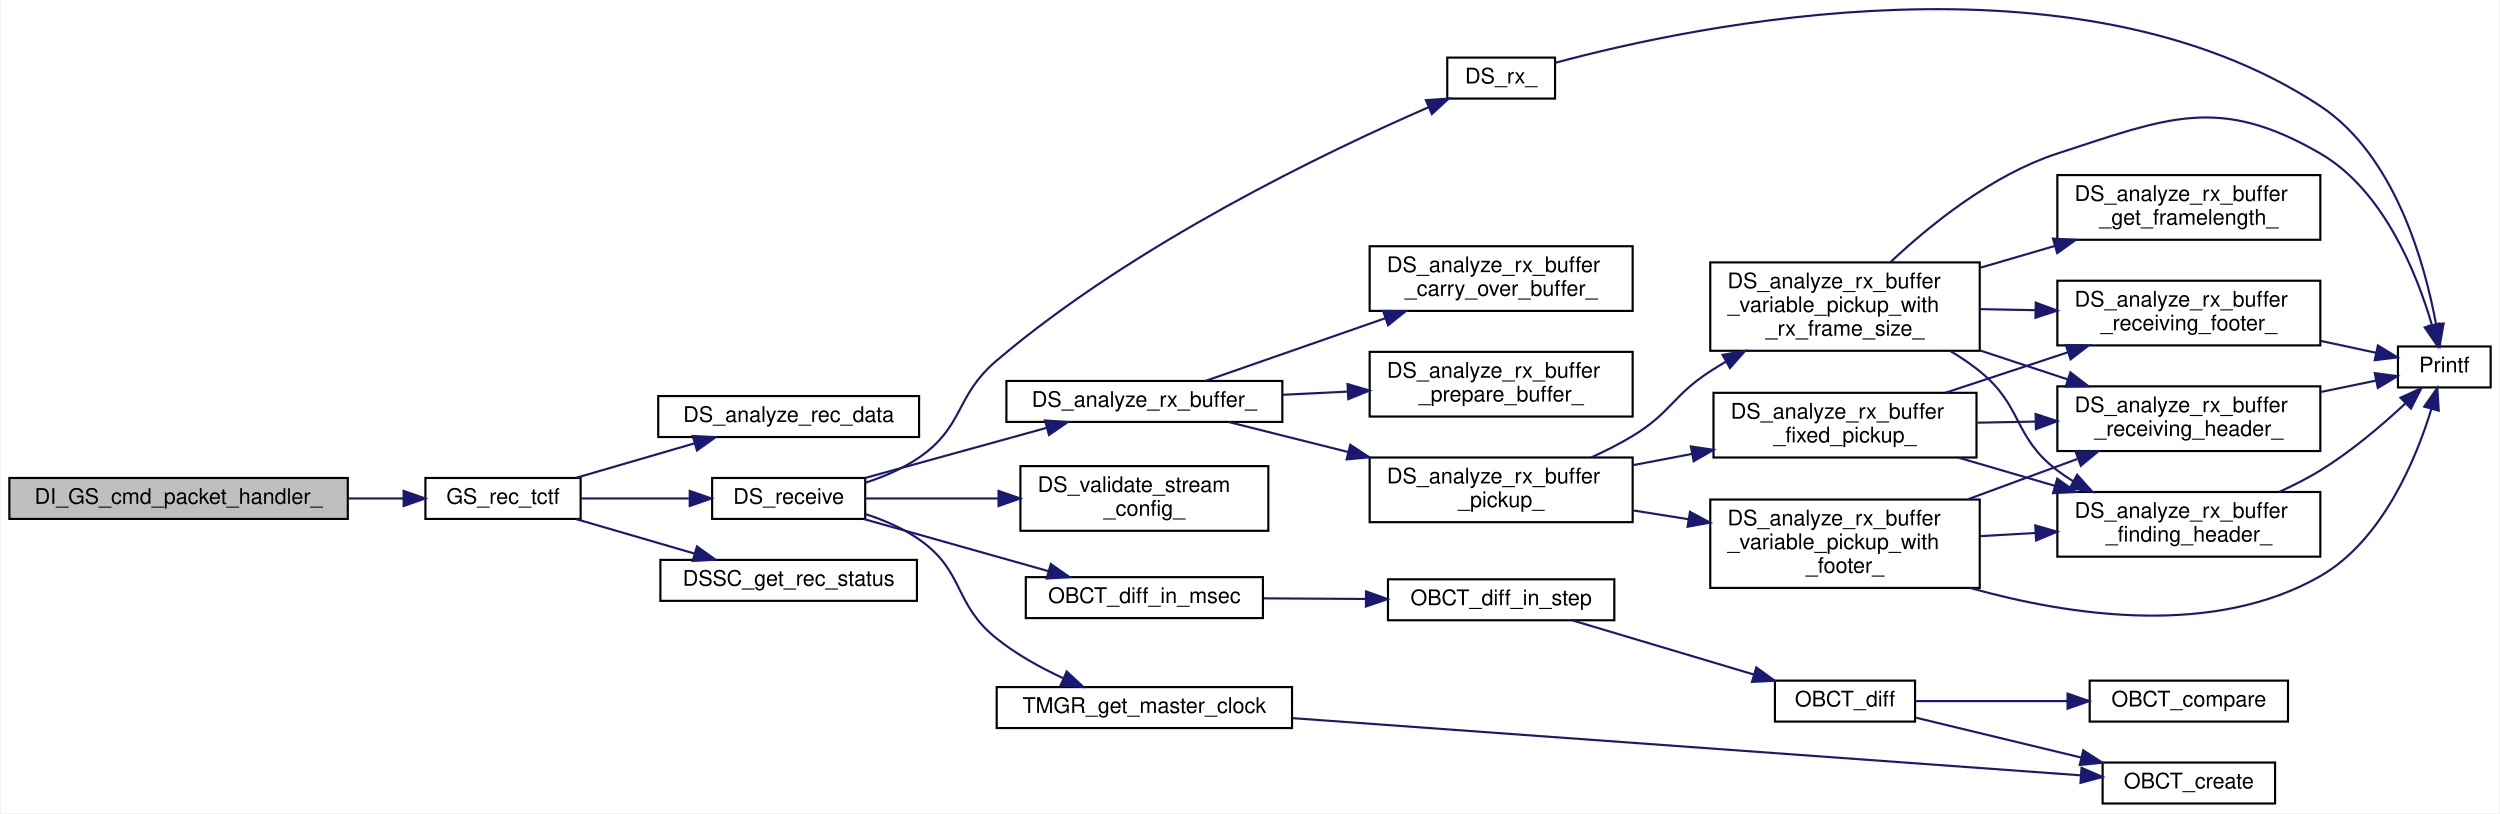
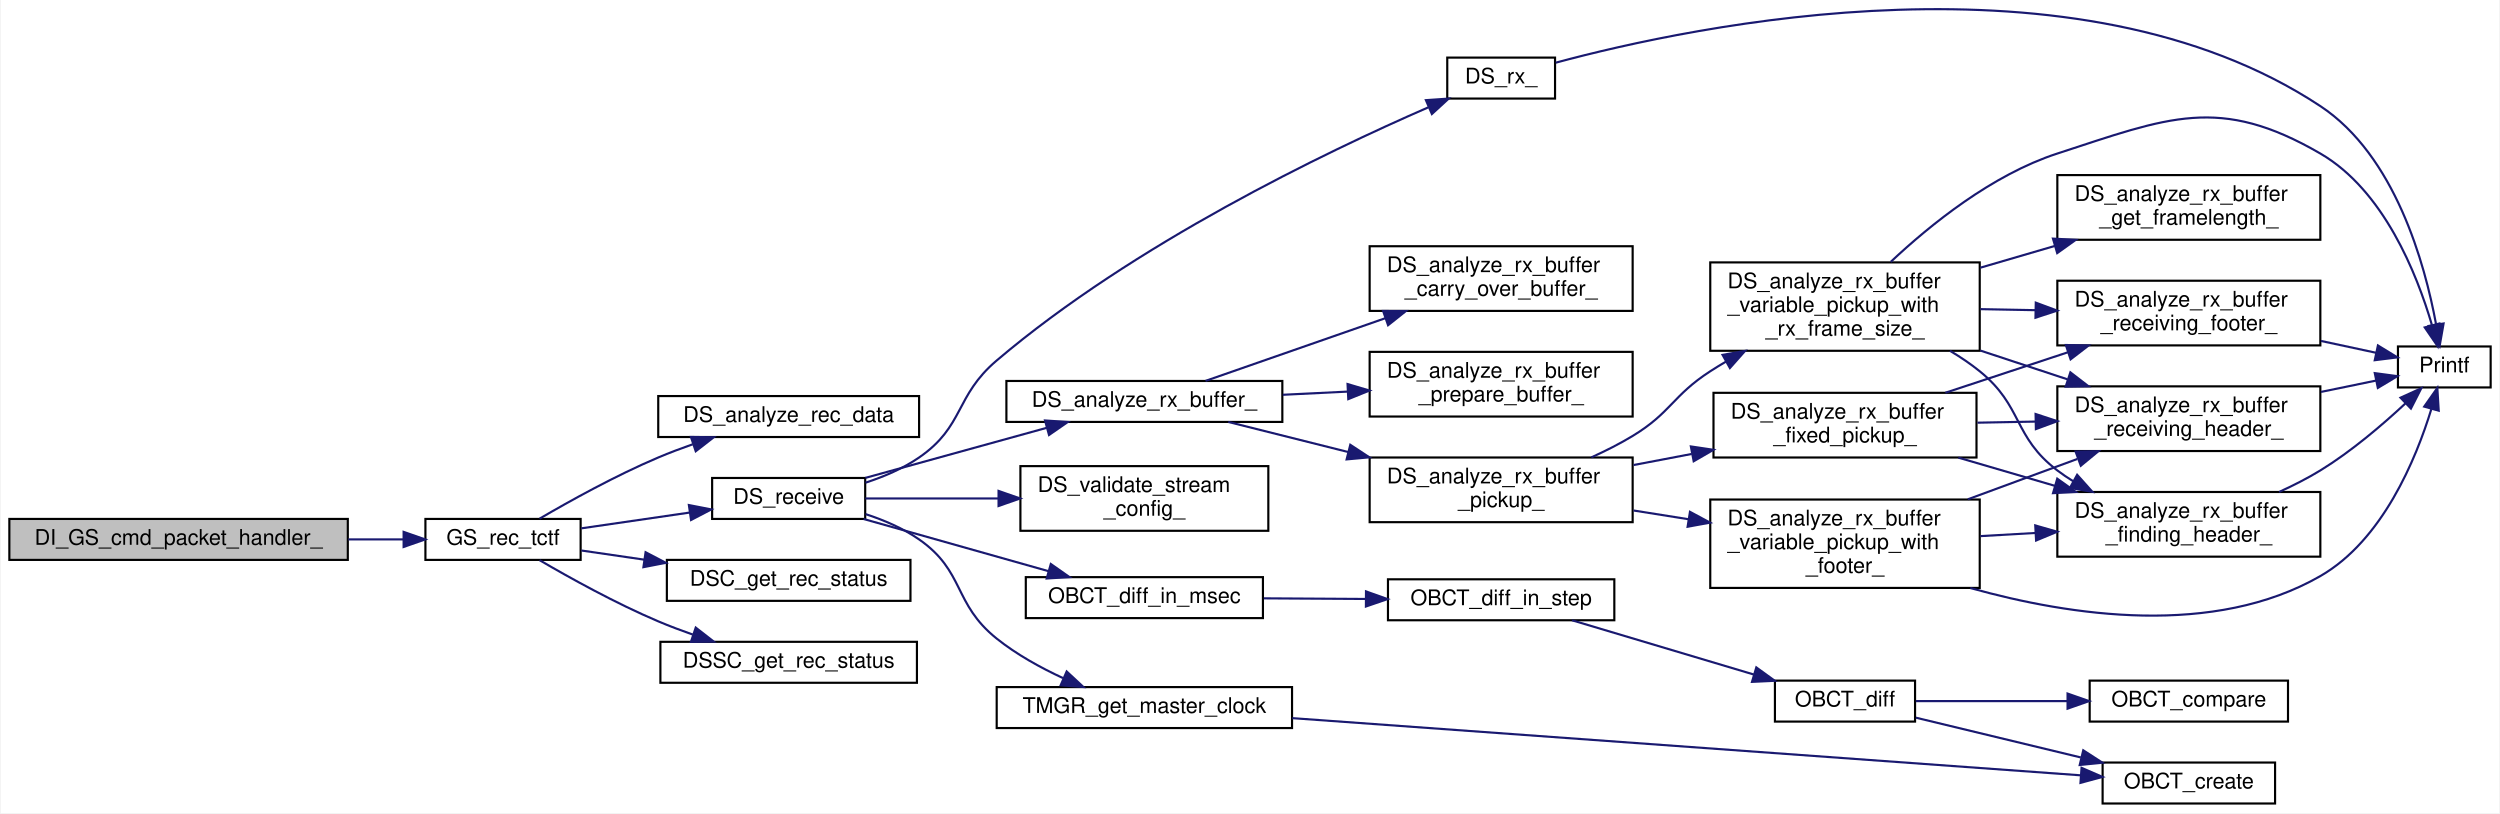
<svg xmlns="http://www.w3.org/2000/svg" xmlns:xlink="http://www.w3.org/1999/xlink" width="1159pt" height="377pt" viewBox="0.00 0.00 1159.00 377.22">
  <g id="graph0" class="graph" transform="scale(1 1) rotate(0) translate(4 373.22)">
    <polygon fill="white" stroke="transparent" points="-4,4 -4,-373.22 1155,-373.22 1155,4 -4,4" />
    <g id="node1" class="node">
      <g id="a_node1">
        <a xlink:title=" ">
-           <polygon fill="#bfbfbf" stroke="black" points="0,-132.5 0,-151.5 157,-151.5 157,-132.5 0,-132.5" />
-           <text text-anchor="middle" x="78.5" y="-139.5" font-family="Helvetica,sans-Serif" font-size="10.00">DI_GS_cmd_packet_handler_</text>
+           <polygon fill="#bfbfbf" stroke="black" points="0,-113.5 0,-132.5 157,-132.5 157,-113.5 0,-113.5" />
+           <text text-anchor="middle" x="78.5" y="-120.5" font-family="Helvetica,sans-Serif" font-size="10.00">DI_GS_cmd_packet_handler_</text>
        </a>
      </g>
    </g>
    <g id="node2" class="node">
      <g id="a_node2">
        <a xlink:href="gs_8c.html#a56f8d1a93700e975b1233b271d82b618" target="_top" xlink:title="地上から CMD を受信する. 形式は TC Transer Frame">
-           <polygon fill="white" stroke="black" points="193,-132.5 193,-151.5 265,-151.5 265,-132.5 193,-132.5" />
-           <text text-anchor="middle" x="229" y="-139.5" font-family="Helvetica,sans-Serif" font-size="10.00">GS_rec_tctf</text>
+           <polygon fill="white" stroke="black" points="193,-113.5 193,-132.5 265,-132.5 265,-113.5 193,-113.5" />
+           <text text-anchor="middle" x="229" y="-120.5" font-family="Helvetica,sans-Serif" font-size="10.00">GS_rec_tctf</text>
        </a>
      </g>
    </g>
    <g id="edge1" class="edge">
-       <path fill="none" stroke="midnightblue" d="M157.23,-142C166.01,-142 174.73,-142 182.89,-142" />
-       <polygon fill="midnightblue" stroke="midnightblue" points="182.89,-145.5 192.89,-142 182.89,-138.5 182.89,-145.5" />
+       <path fill="none" stroke="midnightblue" d="M157.23,-123C166.01,-123 174.73,-123 182.89,-123" />
+       <polygon fill="midnightblue" stroke="midnightblue" points="182.89,-126.5 192.89,-123 182.89,-119.5 182.89,-126.5" />
    </g>
    <g id="node3" class="node">
      <g id="a_node3">
        <a xlink:href="driver__super_8c.html#a5048adcd683afb1bb71d4277a0f673d7" target="_top" xlink:title="data_analyzer_ を呼び出し，受信データを解析する．">
          <polygon fill="white" stroke="black" points="301,-170.5 301,-189.5 422,-189.5 422,-170.5 301,-170.5" />
          <text text-anchor="middle" x="361.5" y="-177.5" font-family="Helvetica,sans-Serif" font-size="10.00">DS_analyze_rec_data</text>
        </a>
      </g>
    </g>
    <g id="edge2" class="edge">
-       <path fill="none" stroke="midnightblue" d="M262.93,-151.59C279.62,-156.45 300.09,-162.41 317.96,-167.61" />
-       <polygon fill="midnightblue" stroke="midnightblue" points="317,-170.98 327.58,-170.41 318.96,-164.26 317,-170.98" />
+       <path fill="none" stroke="midnightblue" d="M245.94,-132.62C260.07,-140.88 281.43,-152.72 301,-161 306.12,-163.17 311.57,-165.23 317.02,-167.14" />
+       <polygon fill="midnightblue" stroke="midnightblue" points="316.16,-170.54 326.75,-170.4 318.39,-163.9 316.16,-170.54" />
    </g>
    <g id="node4" class="node">
      <g id="a_node4">
        <a xlink:href="driver__super_8c.html#acadaccbff239185ebda242d39d4942bd" target="_top" xlink:title="継承先の機器からテレメトリを受信する">
          <polygon fill="white" stroke="black" points="326,-132.5 326,-151.5 397,-151.5 397,-132.5 326,-132.5" />
          <text text-anchor="middle" x="361.5" y="-139.5" font-family="Helvetica,sans-Serif" font-size="10.00">DS_receive</text>
        </a>
      </g>
    </g>
    <g id="edge3" class="edge">
-       <path fill="none" stroke="midnightblue" d="M265.32,-142C280.67,-142 298.85,-142 315.19,-142" />
-       <polygon fill="midnightblue" stroke="midnightblue" points="315.61,-145.5 325.61,-142 315.61,-138.5 315.61,-145.5" />
+       <path fill="none" stroke="midnightblue" d="M265.32,-128.14C280.82,-130.4 299.2,-133.07 315.65,-135.47" />
+       <polygon fill="midnightblue" stroke="midnightblue" points="315.21,-138.94 325.61,-136.92 316.22,-132.02 315.21,-138.94" />
    </g>
    <g id="node25" class="node">
      <g id="a_node25">
+         <a xlink:href="driver__super_8c.html#a72d7c5f22e08787bde44ac833038716e" target="_top" xlink:title=" ">
+           <polygon fill="white" stroke="black" points="305,-94.5 305,-113.5 418,-113.5 418,-94.5 305,-94.5" />
+           <text text-anchor="middle" x="361.5" y="-101.5" font-family="Helvetica,sans-Serif" font-size="10.00">DSC_get_rec_status</text>
+         </a>
+       </g>
+     </g>
+     <g id="edge35" class="edge">
+       <path fill="none" stroke="midnightblue" d="M265.32,-117.86C274.37,-116.54 284.41,-115.08 294.48,-113.61" />
+       <polygon fill="midnightblue" stroke="midnightblue" points="295.13,-117.06 304.52,-112.15 294.12,-110.13 295.13,-117.06" />
+     </g>
+     <g id="node26" class="node">
+       <g id="a_node26">
        <a xlink:href="driver__super_8c.html#a5585e9e6e3293d17098598a4e88b0976" target="_top" xlink:title=" ">
-           <polygon fill="white" stroke="black" points="302,-94.5 302,-113.5 421,-113.5 421,-94.5 302,-94.5" />
-           <text text-anchor="middle" x="361.5" y="-101.5" font-family="Helvetica,sans-Serif" font-size="10.00">DSSC_get_rec_status</text>
-         </a>
-       </g>
-     </g>
-     <g id="edge35" class="edge">
-       <path fill="none" stroke="midnightblue" d="M262.93,-132.41C279.62,-127.55 300.09,-121.59 317.96,-116.39" />
-       <polygon fill="midnightblue" stroke="midnightblue" points="318.96,-119.74 327.58,-113.59 317,-113.02 318.96,-119.74" />
+           <polygon fill="white" stroke="black" points="302,-56.5 302,-75.5 421,-75.5 421,-56.5 302,-56.5" />
+           <text text-anchor="middle" x="361.5" y="-63.5" font-family="Helvetica,sans-Serif" font-size="10.00">DSSC_get_rec_status</text>
+         </a>
+       </g>
+     </g>
+     <g id="edge36" class="edge">
+       <path fill="none" stroke="midnightblue" d="M245.94,-113.38C260.07,-105.12 281.43,-93.28 301,-85 306.12,-82.83 311.57,-80.77 317.02,-78.86" />
+       <polygon fill="midnightblue" stroke="midnightblue" points="318.39,-82.1 326.75,-75.6 316.16,-75.46 318.39,-82.1" />
    </g>
    <g id="node5" class="node">
      <g id="a_node5">
        <a xlink:href="driver__super_8c.html#a813429b169d4c05cce10cff391dd901c" target="_top" xlink:title="受信フレーム解析関数">
          <polygon fill="white" stroke="black" points="462.5,-177.5 462.5,-196.5 590.5,-196.5 590.5,-177.5 462.5,-177.5" />
          <text text-anchor="middle" x="526.5" y="-184.5" font-family="Helvetica,sans-Serif" font-size="10.00">DS_analyze_rx_buffer_</text>
        </a>
      </g>
    </g>
    <g id="edge4" class="edge">
      <path fill="none" stroke="midnightblue" d="M397.07,-151.54C421.6,-158.31 454.73,-167.46 481.2,-174.77" />
      <polygon fill="midnightblue" stroke="midnightblue" points="480.41,-178.18 490.98,-177.47 482.27,-171.44 480.41,-178.18" />
    </g>
    <g id="node17" class="node">
      <g id="a_node17">
        <a xlink:href="driver__super_8c.html#a60c364a73c9e59802dd758e8ce57b3ce" target="_top" xlink:title="継承先の機器からの受信データがあるか確認し，受信する">
          <polygon fill="white" stroke="black" points="667,-327.5 667,-346.5 717,-346.5 717,-327.5 667,-327.5" />
          <text text-anchor="middle" x="692" y="-334.5" font-family="Helvetica,sans-Serif" font-size="10.00">DS_rx_</text>
        </a>
      </g>
    </g>
    <g id="edge25" class="edge">
      <path fill="none" stroke="midnightblue" d="M397.13,-149.31C405.72,-152.11 414.58,-155.9 422,-161 443.1,-175.52 438.48,-189.42 458,-206 521.57,-259.99 610.71,-302.74 658.2,-323.42" />
      <polygon fill="midnightblue" stroke="midnightblue" points="657.1,-326.76 667.67,-327.49 659.87,-320.33 657.1,-326.76" />
    </g>
    <g id="node18" class="node">
      <g id="a_node18">
        <a xlink:href="driver__super_8c.html#ad1bdc8947460e5efe01f9970684d06dc" target="_top" xlink:title="DS_StreamConfig 構造体のバリデーション">
          <polygon fill="white" stroke="black" points="469,-127 469,-157 584,-157 584,-127 469,-127" />
          <text text-anchor="start" x="477" y="-145" font-family="Helvetica,sans-Serif" font-size="10.00">DS_validate_stream</text>
          <text text-anchor="middle" x="526.5" y="-134" font-family="Helvetica,sans-Serif" font-size="10.00">_config_</text>
        </a>
      </g>
    </g>
    <g id="edge27" class="edge">
      <path fill="none" stroke="midnightblue" d="M397.07,-142C414.98,-142 437.47,-142 458.61,-142" />
      <polygon fill="midnightblue" stroke="midnightblue" points="458.86,-145.5 468.86,-142 458.86,-138.5 458.86,-145.5" />
    </g>
    <g id="node19" class="node">
      <g id="a_node19">
        <a xlink:href="obc__time_8c.html#a51f2c2c48be7ec8985ec47f36bef1335" target="_top" xlink:title="ObcTime の引き算をミリ秒単位で行う">
          <polygon fill="white" stroke="black" points="471.5,-86.5 471.5,-105.5 581.5,-105.5 581.5,-86.5 471.5,-86.5" />
          <text text-anchor="middle" x="526.5" y="-93.5" font-family="Helvetica,sans-Serif" font-size="10.00">OBCT_diff_in_msec</text>
        </a>
      </g>
    </g>
    <g id="edge28" class="edge">
      <path fill="none" stroke="midnightblue" d="M396.27,-132.47C421.08,-125.47 454.99,-115.9 481.85,-108.32" />
      <polygon fill="midnightblue" stroke="midnightblue" points="483.1,-111.6 491.77,-105.52 481.19,-104.87 483.1,-111.6" />
    </g>
    <g id="node24" class="node">
      <g id="a_node24">
        <a xlink:href="time__manager_8c.html#a9d04b4d9b622cbe5a90cf65e58b828bc" target="_top" xlink:title="現在の master_clock_ を取得する">
          <polygon fill="white" stroke="black" points="458,-35.5 458,-54.5 595,-54.5 595,-35.5 458,-35.5" />
          <text text-anchor="middle" x="526.5" y="-42.5" font-family="Helvetica,sans-Serif" font-size="10.00">TMGR_get_master_clock</text>
        </a>
      </g>
    </g>
    <g id="edge33" class="edge">
      <path fill="none" stroke="midnightblue" d="M397.17,-134.74C405.76,-131.95 414.61,-128.14 422,-123 443.31,-108.17 437.73,-93.22 458,-77 467.15,-69.68 478.25,-63.54 488.78,-58.66" />
      <polygon fill="midnightblue" stroke="midnightblue" points="490.46,-61.75 498.22,-54.54 487.66,-55.33 490.46,-61.75" />
    </g>
    <g id="node6" class="node">
      <g id="a_node6">
        <a xlink:href="driver__super_8c.html#a315021431cc376fea12509fd0962e0cc" target="_top" xlink:title="フレーム解析関数後のデータ繰越関数">
          <polygon fill="white" stroke="black" points="631,-229 631,-259 753,-259 753,-229 631,-229" />
          <text text-anchor="start" x="639" y="-247" font-family="Helvetica,sans-Serif" font-size="10.00">DS_analyze_rx_buffer</text>
          <text text-anchor="middle" x="692" y="-236" font-family="Helvetica,sans-Serif" font-size="10.00">_carry_over_buffer_</text>
        </a>
      </g>
    </g>
    <g id="edge5" class="edge">
      <path fill="none" stroke="midnightblue" d="M554.87,-196.54C577.55,-204.45 610.47,-215.93 638.25,-225.61" />
      <polygon fill="midnightblue" stroke="midnightblue" points="637.24,-228.97 647.84,-228.95 639.55,-222.36 637.24,-228.97" />
    </g>
    <g id="node7" class="node">
      <g id="a_node7">
        <a xlink:href="driver__super_8c.html#adb55026a05103c4bf63d2354134864c7" target="_top" xlink:title="フレーム解析関数">
          <polygon fill="white" stroke="black" points="631,-131 631,-161 753,-161 753,-131 631,-131" />
          <text text-anchor="start" x="639" y="-149" font-family="Helvetica,sans-Serif" font-size="10.00">DS_analyze_rx_buffer</text>
          <text text-anchor="middle" x="692" y="-138" font-family="Helvetica,sans-Serif" font-size="10.00">_pickup_</text>
        </a>
      </g>
    </g>
    <g id="edge6" class="edge">
      <path fill="none" stroke="midnightblue" d="M565.42,-177.49C581.97,-173.34 601.92,-168.34 621,-163.55" />
      <polygon fill="midnightblue" stroke="midnightblue" points="622.02,-166.9 630.87,-161.08 620.32,-160.12 622.02,-166.9" />
    </g>
    <g id="node16" class="node">
      <g id="a_node16">
        <a xlink:href="driver__super_8c.html#aa1808ed031c65cfd936fa3c2cc9bae66" target="_top" xlink:title="解析用受信バッファの準備">
          <polygon fill="white" stroke="black" points="631,-180 631,-210 753,-210 753,-180 631,-180" />
          <text text-anchor="start" x="639" y="-198" font-family="Helvetica,sans-Serif" font-size="10.00">DS_analyze_rx_buffer</text>
          <text text-anchor="middle" x="692" y="-187" font-family="Helvetica,sans-Serif" font-size="10.00">_prepare_buffer_</text>
        </a>
      </g>
    </g>
    <g id="edge24" class="edge">
      <path fill="none" stroke="midnightblue" d="M590.71,-190.09C600.52,-190.57 610.7,-191.07 620.65,-191.56" />
      <polygon fill="midnightblue" stroke="midnightblue" points="620.75,-195.07 630.91,-192.06 621.09,-188.08 620.75,-195.07" />
    </g>
    <g id="node8" class="node">
      <g id="a_node8">
        <a xlink:href="driver__super_8c.html#a307c2f714ae48261cd20926db4add15c" target="_top" xlink:title="固定長フレーム解析関数（バイト列処理）">
          <polygon fill="white" stroke="black" points="790.5,-161 790.5,-191 912.5,-191 912.5,-161 790.5,-161" />
          <text text-anchor="start" x="798.5" y="-179" font-family="Helvetica,sans-Serif" font-size="10.00">DS_analyze_rx_buffer</text>
          <text text-anchor="middle" x="851.5" y="-168" font-family="Helvetica,sans-Serif" font-size="10.00">_fixed_pickup_</text>
        </a>
      </g>
    </g>
    <g id="edge7" class="edge">
      <path fill="none" stroke="midnightblue" d="M753.44,-157.51C762.27,-159.19 771.42,-160.94 780.41,-162.65" />
      <polygon fill="midnightblue" stroke="midnightblue" points="780,-166.13 790.48,-164.57 781.31,-159.26 780,-166.13" />
    </g>
    <g id="node13" class="node">
      <g id="a_node13">
        <a xlink:href="driver__super_8c.html#aba44a396fa200beaf48099d2f50bfb12" target="_top" xlink:title="可変フレーム解析関数（バイト列処理）">
          <polygon fill="white" stroke="black" points="789,-100.5 789,-141.5 914,-141.5 914,-100.5 789,-100.5" />
          <text text-anchor="start" x="797" y="-129.5" font-family="Helvetica,sans-Serif" font-size="10.00">DS_analyze_rx_buffer</text>
          <text text-anchor="start" x="797" y="-118.5" font-family="Helvetica,sans-Serif" font-size="10.00">_variable_pickup_with</text>
          <text text-anchor="middle" x="851.5" y="-107.5" font-family="Helvetica,sans-Serif" font-size="10.00">_footer_</text>
        </a>
      </g>
    </g>
    <g id="edge14" class="edge">
      <path fill="none" stroke="midnightblue" d="M753.44,-136.41C761.8,-135.08 770.44,-133.71 778.98,-132.35" />
      <polygon fill="midnightblue" stroke="midnightblue" points="779.59,-135.8 788.92,-130.78 778.49,-128.89 779.59,-135.8" />
    </g>
    <g id="node14" class="node">
      <g id="a_node14">
        <a xlink:href="driver__super_8c.html#ae3822bd6031c1023b5eac98cc3bf8e57" target="_top" xlink:title="可変フレーム解析関数（バイト列処理）">
          <polygon fill="white" stroke="black" points="789,-210.5 789,-251.5 914,-251.5 914,-210.5 789,-210.5" />
          <text text-anchor="start" x="797" y="-239.5" font-family="Helvetica,sans-Serif" font-size="10.00">DS_analyze_rx_buffer</text>
          <text text-anchor="start" x="797" y="-228.5" font-family="Helvetica,sans-Serif" font-size="10.00">_variable_pickup_with</text>
          <text text-anchor="middle" x="851.5" y="-217.5" font-family="Helvetica,sans-Serif" font-size="10.00">_rx_frame_size_</text>
        </a>
      </g>
    </g>
    <g id="edge18" class="edge">
      <path fill="none" stroke="midnightblue" d="M733.84,-161.06C740.41,-164.04 747.02,-167.37 753,-171 770.81,-181.79 771.51,-189.69 789,-201 791.38,-202.54 793.86,-204.06 796.39,-205.54" />
      <polygon fill="midnightblue" stroke="midnightblue" points="794.7,-208.61 805.14,-210.43 798.11,-202.5 794.7,-208.61" />
    </g>
    <g id="node9" class="node">
      <g id="a_node9">
        <a xlink:href="driver__super_8c.html#af3cb3191ff23514897baa564e95fee12" target="_top" xlink:title="フレーム解析関数（ヘッダ探索）">
          <polygon fill="white" stroke="black" points="950,-115 950,-145 1072,-145 1072,-115 950,-115" />
          <text text-anchor="start" x="958" y="-133" font-family="Helvetica,sans-Serif" font-size="10.00">DS_analyze_rx_buffer</text>
          <text text-anchor="middle" x="1011" y="-122" font-family="Helvetica,sans-Serif" font-size="10.00">_finding_header_</text>
        </a>
      </g>
    </g>
    <g id="edge8" class="edge">
      <path fill="none" stroke="midnightblue" d="M904.07,-160.94C918.42,-156.75 934.15,-152.15 948.98,-147.82" />
      <polygon fill="midnightblue" stroke="midnightblue" points="949.96,-151.18 958.58,-145.02 948,-144.46 949.96,-151.18" />
    </g>
    <g id="node11" class="node">
      <g id="a_node11">
        <a xlink:href="driver__super_8c.html#ac03ce9459ce22d22218665a0a14c3b79" target="_top" xlink:title="フレーム解析関数（フッタ受信中）">
          <polygon fill="white" stroke="black" points="950,-213 950,-243 1072,-243 1072,-213 950,-213" />
          <text text-anchor="start" x="958" y="-231" font-family="Helvetica,sans-Serif" font-size="10.00">DS_analyze_rx_buffer</text>
          <text text-anchor="middle" x="1011" y="-220" font-family="Helvetica,sans-Serif" font-size="10.00">_receiving_footer_</text>
        </a>
      </g>
    </g>
    <g id="edge10" class="edge">
      <path fill="none" stroke="midnightblue" d="M898.06,-191.04C915.85,-196.92 936.41,-203.7 955.02,-209.85" />
      <polygon fill="midnightblue" stroke="midnightblue" points="953.95,-213.18 964.55,-212.99 956.15,-206.53 953.95,-213.18" />
    </g>
    <g id="node12" class="node">
      <g id="a_node12">
        <a xlink:href="driver__super_8c.html#a3d6d6c60302ac1a8f96666f4fed34f7d" target="_top" xlink:title="フレーム解析関数（ヘッダ受信中）">
          <polygon fill="white" stroke="black" points="950,-164 950,-194 1072,-194 1072,-164 950,-164" />
          <text text-anchor="start" x="958" y="-182" font-family="Helvetica,sans-Serif" font-size="10.00">DS_analyze_rx_buffer</text>
          <text text-anchor="middle" x="1011" y="-171" font-family="Helvetica,sans-Serif" font-size="10.00">_receiving_header_</text>
        </a>
      </g>
    </g>
    <g id="edge12" class="edge">
      <path fill="none" stroke="midnightblue" d="M912.94,-177.15C921.77,-177.32 930.92,-177.49 939.91,-177.66" />
      <polygon fill="midnightblue" stroke="midnightblue" points="939.91,-181.17 949.98,-177.86 940.05,-174.17 939.91,-181.17" />
    </g>
    <g id="node10" class="node">
      <g id="a_node10">
        <a xlink:href="src__core_2_library_2print_8c.html#a7365cbf5eae9bd5031842b29db13d370" target="_top" xlink:title=" ">
          <polygon fill="white" stroke="black" points="1108,-193.5 1108,-212.5 1151,-212.5 1151,-193.5 1108,-193.5" />
          <text text-anchor="middle" x="1129.5" y="-200.5" font-family="Helvetica,sans-Serif" font-size="10.00">Printf</text>
        </a>
      </g>
    </g>
    <g id="edge9" class="edge">
      <path fill="none" stroke="midnightblue" d="M1052.87,-145.02C1059.44,-148 1066.03,-151.35 1072,-155 1086.34,-163.79 1100.77,-176.11 1111.45,-186.07" />
      <polygon fill="midnightblue" stroke="midnightblue" points="1109.18,-188.74 1118.83,-193.13 1114.02,-183.69 1109.18,-188.74" />
    </g>
    <g id="edge11" class="edge">
      <path fill="none" stroke="midnightblue" d="M1072.3,-215.06C1081.18,-213.16 1089.99,-211.26 1097.92,-209.56" />
      <polygon fill="midnightblue" stroke="midnightblue" points="1098.71,-212.97 1107.75,-207.45 1097.24,-206.13 1098.71,-212.97" />
    </g>
    <g id="edge13" class="edge">
      <path fill="none" stroke="midnightblue" d="M1072.3,-191.42C1081.18,-193.25 1089.99,-195.07 1097.92,-196.7" />
      <polygon fill="midnightblue" stroke="midnightblue" points="1097.25,-200.14 1107.75,-198.73 1098.67,-193.28 1097.25,-200.14" />
    </g>
    <g id="edge15" class="edge">
      <path fill="none" stroke="midnightblue" d="M914.3,-124.53C922.63,-125.01 931.23,-125.5 939.69,-125.98" />
      <polygon fill="midnightblue" stroke="midnightblue" points="939.75,-129.49 949.93,-126.57 940.15,-122.5 939.75,-129.49" />
    </g>
    <g id="edge17" class="edge">
      <path fill="none" stroke="midnightblue" d="M909.62,-100.46C956.39,-87.37 1022.66,-77.64 1072,-106 1100.88,-122.6 1116.38,-160.28 1123.5,-183.48" />
      <polygon fill="midnightblue" stroke="midnightblue" points="1120.18,-184.61 1126.27,-193.28 1126.91,-182.71 1120.18,-184.61" />
    </g>
    <g id="edge16" class="edge">
      <path fill="none" stroke="midnightblue" d="M908.47,-141.61C925.02,-147.71 943.04,-154.34 959.24,-160.31" />
      <polygon fill="midnightblue" stroke="midnightblue" points="958.47,-163.75 969.06,-163.92 960.88,-157.18 958.47,-163.75" />
    </g>
    <g id="edge19" class="edge">
      <path fill="none" stroke="midnightblue" d="M900.18,-210.5C905.04,-207.61 909.75,-204.44 914,-201 934.18,-184.67 929.34,-170.73 950,-155 952.31,-153.24 954.77,-151.58 957.32,-150.01" />
      <polygon fill="midnightblue" stroke="midnightblue" points="959.19,-152.98 966.25,-145.08 955.81,-146.85 959.19,-152.98" />
    </g>
    <g id="edge23" class="edge">
      <path fill="none" stroke="midnightblue" d="M872.72,-251.75C891.04,-268.97 919.73,-292.15 950,-302 1001.56,-318.78 1025.11,-329.23 1072,-302 1101.4,-284.93 1116.78,-246.19 1123.73,-222.55" />
      <polygon fill="midnightblue" stroke="midnightblue" points="1127.18,-223.16 1126.41,-212.6 1120.43,-221.34 1127.18,-223.16" />
    </g>
    <g id="edge21" class="edge">
      <path fill="none" stroke="midnightblue" d="M914.3,-229.82C922.63,-229.66 931.23,-229.5 939.69,-229.34" />
      <polygon fill="midnightblue" stroke="midnightblue" points="940,-232.83 949.93,-229.14 939.86,-225.84 940,-232.83" />
    </g>
    <g id="edge22" class="edge">
      <path fill="none" stroke="midnightblue" d="M914.3,-210.6C927.62,-206.2 941.62,-201.58 954.68,-197.26" />
      <polygon fill="midnightblue" stroke="midnightblue" points="956.05,-200.5 964.45,-194.04 953.86,-193.85 956.05,-200.5" />
    </g>
    <g id="node15" class="node">
      <g id="a_node15">
        <a xlink:href="driver__super_8c.html#afd6a7ce3042412d75d326aa44a140d7c" target="_top" xlink:title="フレーム解析中に受信したフレームからフレーム長を取得する関数">
          <polygon fill="white" stroke="black" points="950,-262 950,-292 1072,-292 1072,-262 950,-262" />
          <text text-anchor="start" x="958" y="-280" font-family="Helvetica,sans-Serif" font-size="10.00">DS_analyze_rx_buffer</text>
          <text text-anchor="middle" x="1011" y="-269" font-family="Helvetica,sans-Serif" font-size="10.00">_get_framelength_</text>
        </a>
      </g>
    </g>
    <g id="edge20" class="edge">
      <path fill="none" stroke="midnightblue" d="M914.3,-249.05C925.63,-252.36 937.45,-255.81 948.77,-259.12" />
      <polygon fill="midnightblue" stroke="midnightblue" points="947.97,-262.53 958.55,-261.97 949.94,-255.81 947.97,-262.53" />
    </g>
    <g id="edge26" class="edge">
      <path fill="none" stroke="midnightblue" d="M717.31,-344.14C781.54,-361.45 958.59,-398.97 1072,-324 1106.68,-301.08 1120.49,-250.91 1125.66,-222.9" />
      <polygon fill="midnightblue" stroke="midnightblue" points="1129.17,-223.16 1127.34,-212.72 1122.26,-222.02 1129.17,-223.16" />
    </g>
    <g id="node20" class="node">
      <g id="a_node20">
        <a xlink:href="obc__time_8c.html#a3adce1b790eb67e1eff3cb1e79fc197f" target="_top" xlink:title="ObcTime の引き算を step 単位で行う">
          <polygon fill="white" stroke="black" points="639.5,-85.5 639.5,-104.5 744.5,-104.5 744.5,-85.5 639.5,-85.5" />
          <text text-anchor="middle" x="692" y="-92.5" font-family="Helvetica,sans-Serif" font-size="10.00">OBCT_diff_in_step</text>
        </a>
      </g>
    </g>
    <g id="edge29" class="edge">
      <path fill="none" stroke="midnightblue" d="M581.94,-95.67C597.11,-95.57 613.69,-95.47 629.24,-95.38" />
      <polygon fill="midnightblue" stroke="midnightblue" points="629.31,-98.88 639.29,-95.32 629.27,-91.88 629.31,-98.88" />
    </g>
    <g id="node21" class="node">
      <g id="a_node21">
        <a xlink:href="obc__time_8c.html#a02512f745375636ab21f468838587942" target="_top" xlink:title="ObcTime の引き算を行う">
          <polygon fill="white" stroke="black" points="819,-38.5 819,-57.5 884,-57.5 884,-38.5 819,-38.5" />
          <text text-anchor="middle" x="851.5" y="-45.5" font-family="Helvetica,sans-Serif" font-size="10.00">OBCT_diff</text>
        </a>
      </g>
    </g>
    <g id="edge30" class="edge">
      <path fill="none" stroke="midnightblue" d="M724.87,-85.49C749.18,-78.23 782.86,-68.18 809.23,-60.32" />
      <polygon fill="midnightblue" stroke="midnightblue" points="810.36,-63.63 818.94,-57.42 808.36,-56.92 810.36,-63.63" />
    </g>
    <g id="node22" class="node">
      <g id="a_node22">
        <a xlink:href="obc__time_8c.html#a8d70081c0b7615e9381c431ae5f8dca2" target="_top" xlink:title="ObcTime の比較">
          <polygon fill="white" stroke="black" points="965,-38.5 965,-57.5 1057,-57.5 1057,-38.5 965,-38.5" />
          <text text-anchor="middle" x="1011" y="-45.5" font-family="Helvetica,sans-Serif" font-size="10.00">OBCT_compare</text>
        </a>
      </g>
    </g>
    <g id="edge31" class="edge">
      <path fill="none" stroke="midnightblue" d="M884.37,-48C904.5,-48 931.04,-48 954.54,-48" />
      <polygon fill="midnightblue" stroke="midnightblue" points="954.74,-51.5 964.74,-48 954.74,-44.5 954.74,-51.5" />
    </g>
    <g id="node23" class="node">
      <g id="a_node23">
        <a xlink:href="obc__time_8c.html#a70416835a40bdacbb04f6f06b1e6d1e1" target="_top" xlink:title="引数から ObcTime を作成する">
          <polygon fill="white" stroke="black" points="971,-0.5 971,-19.5 1051,-19.5 1051,-0.5 971,-0.5" />
          <text text-anchor="middle" x="1011" y="-7.5" font-family="Helvetica,sans-Serif" font-size="10.00">OBCT_create</text>
        </a>
      </g>
    </g>
    <g id="edge32" class="edge">
      <path fill="none" stroke="midnightblue" d="M884.37,-40.31C906.34,-35.01 935.95,-27.87 960.9,-21.85" />
      <polygon fill="midnightblue" stroke="midnightblue" points="962.02,-25.18 970.92,-19.43 960.38,-18.37 962.02,-25.18" />
    </g>
    <g id="edge34" class="edge">
      <path fill="none" stroke="midnightblue" d="M595.1,-40.1C693.54,-32.96 874.05,-19.86 960.85,-13.57" />
      <polygon fill="midnightblue" stroke="midnightblue" points="961.23,-17.05 970.95,-12.83 960.73,-10.07 961.23,-17.05" />
    </g>
  </g>
</svg>
